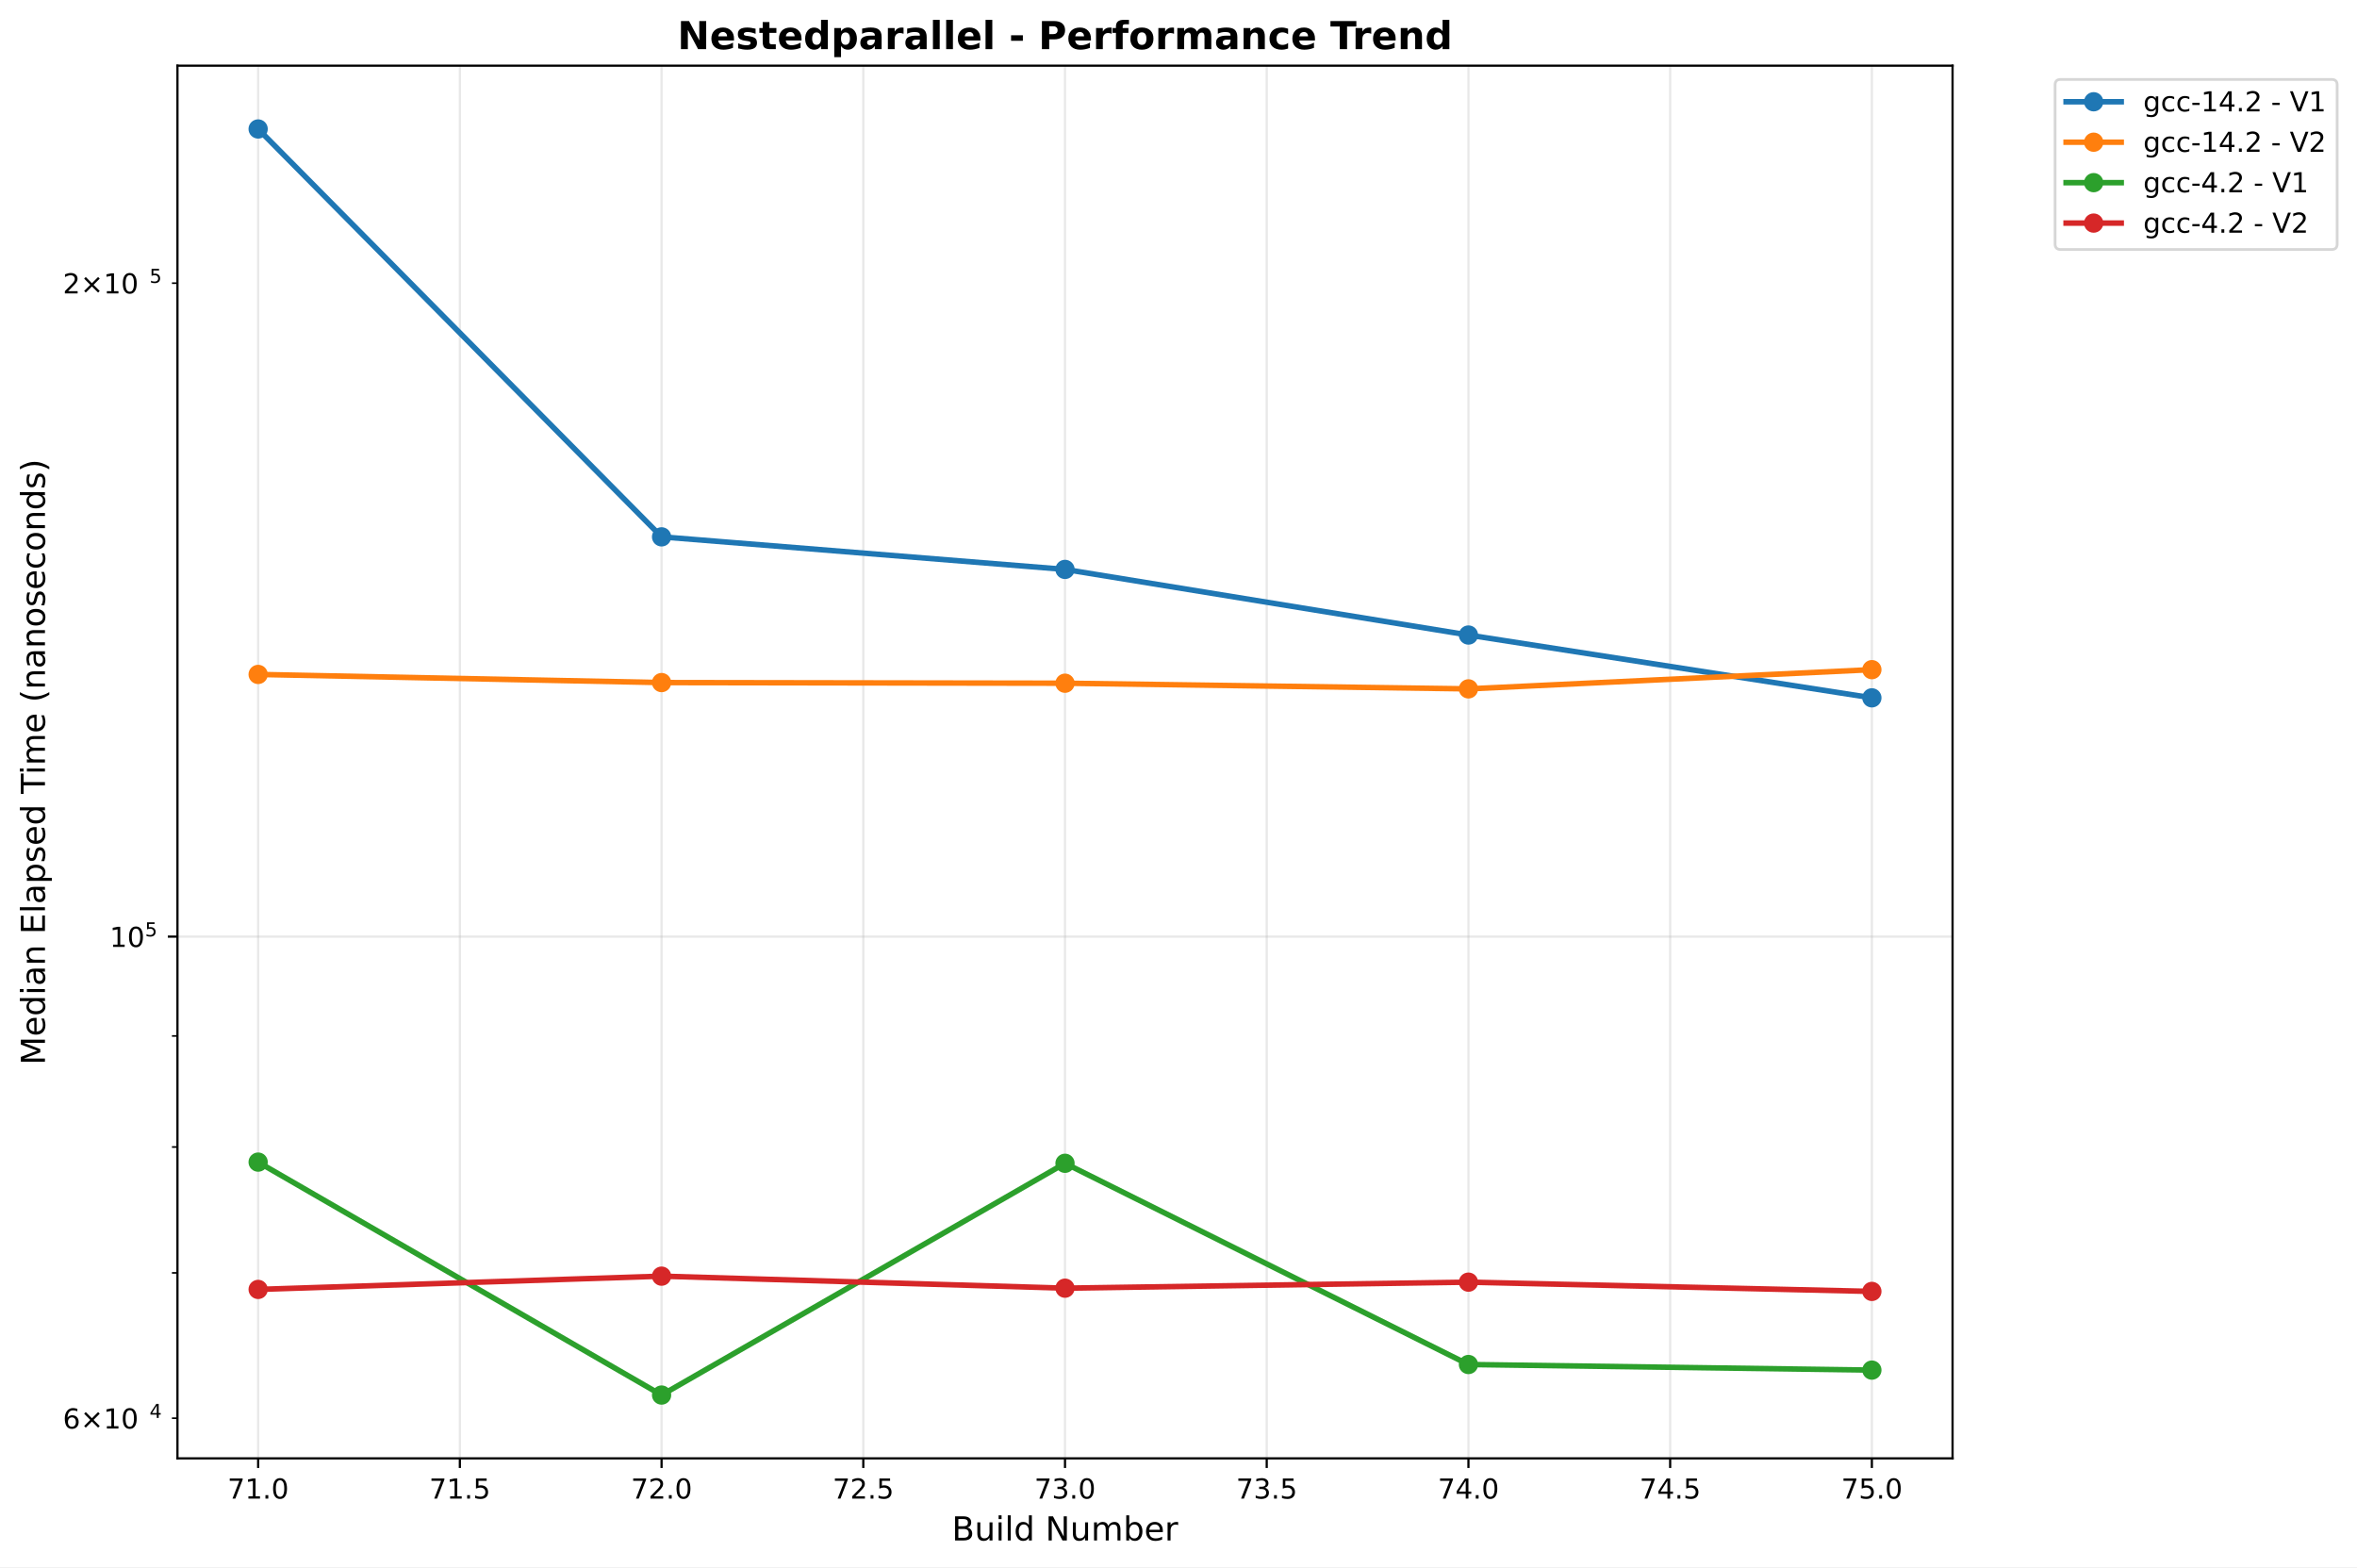
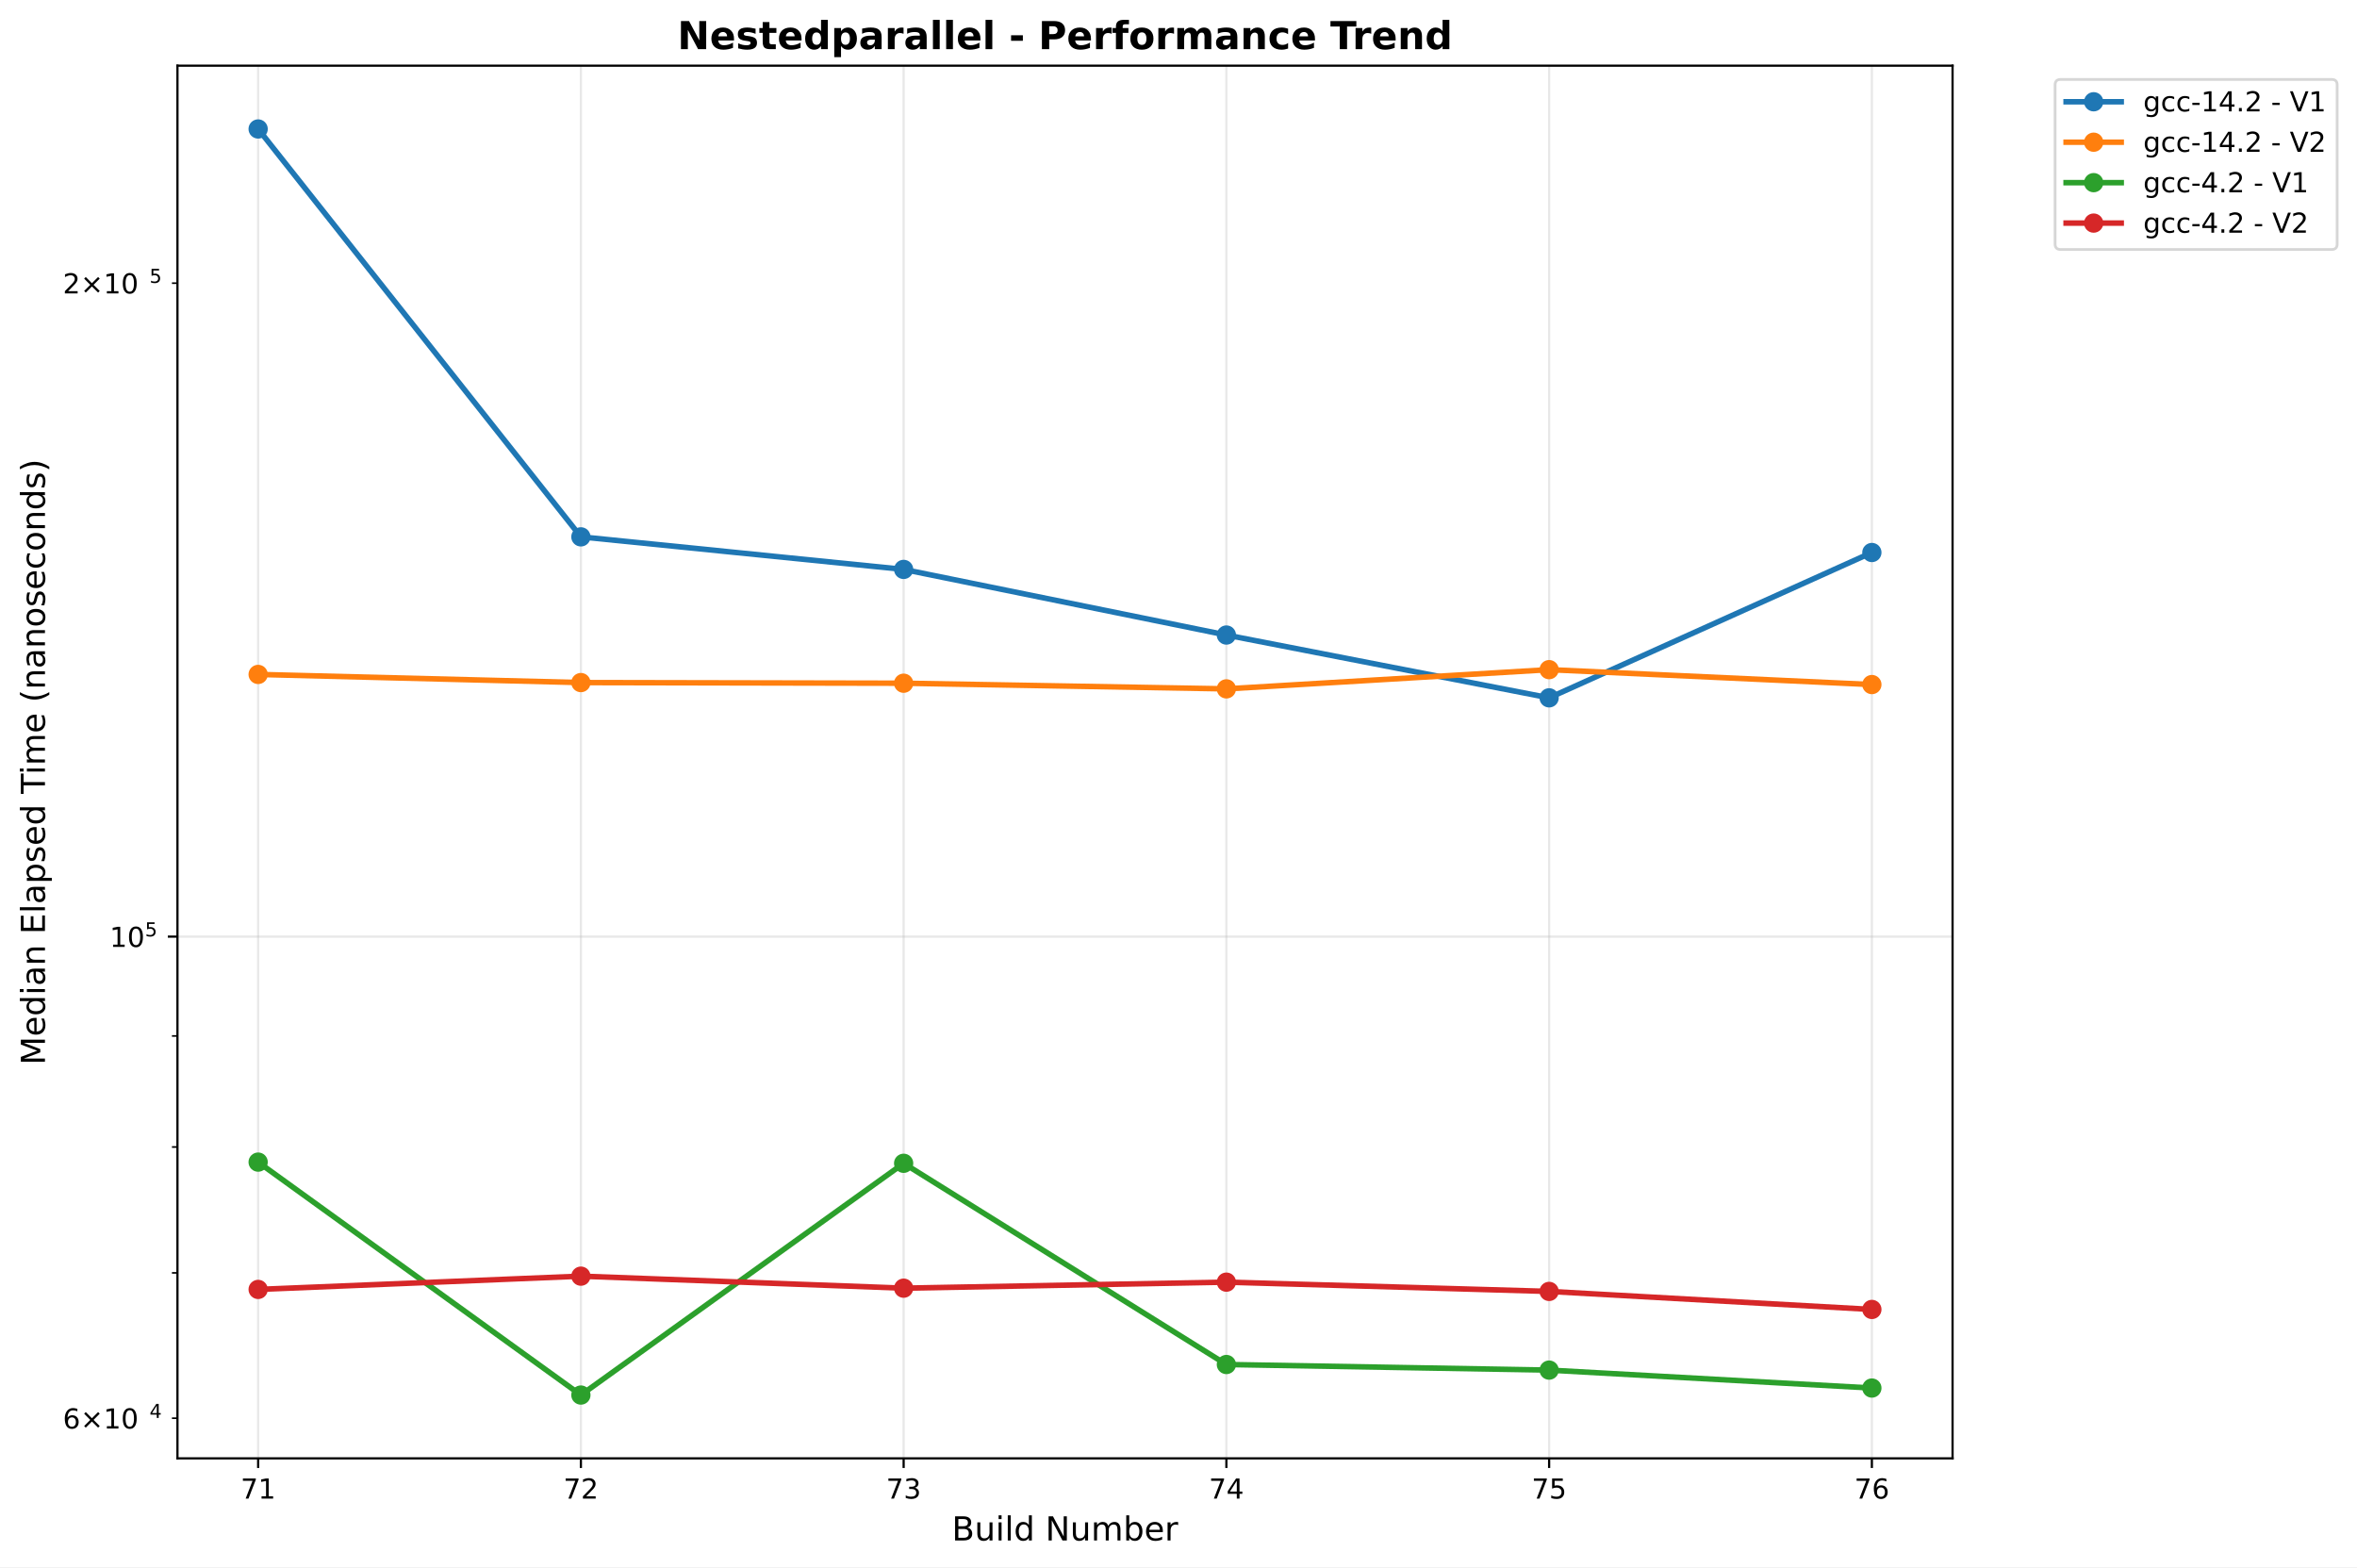
<svg xmlns="http://www.w3.org/2000/svg" xmlns:xlink="http://www.w3.org/1999/xlink" width="855.536pt" height="568.8pt" viewBox="0 0 855.536 568.8" version="1.1">
  <defs>
    <style type="text/css">*{stroke-linejoin: round; stroke-linecap: butt}</style>
  </defs>
  <g id="figure_1">
    <g id="patch_1">
      <path d="M 0 568.8  L 855.536 568.8  L 855.536 0  L 0 0  z " style="fill: #ffffff" />
    </g>
    <g id="axes_1">
      <g id="patch_2">
        <path d="M 64.414 529.308  L 708.734 529.308  L 708.734 23.838  L 64.414 23.838  z " style="fill: #ffffff" />
      </g>
      <g id="matplotlib.axis_1">
        <g id="xtick_1">
          <g id="line2d_1">
-             <path d="M 93.701 529.308  L 93.701 23.838  " clip-path="url(#p49864ddf8b)" style="fill: none; stroke: #b0b0b0; stroke-opacity: 0.3; stroke-width: 0.8; stroke-linecap: square" />
+             <path d="M 93.701 529.308  L 93.701 23.838  " clip-path="url(#p11e0ae0138)" style="fill: none; stroke: #b0b0b0; stroke-opacity: 0.3; stroke-width: 0.8; stroke-linecap: square" />
          </g>
          <g id="line2d_2">
            <defs>
-               <path id="mc161223e35" d="M 0 0  L 0 3.5  " style="stroke: #000000; stroke-width: 0.8" />
+               <path id="m71499bec86" d="M 0 0  L 0 3.5  " style="stroke: #000000; stroke-width: 0.8" />
            </defs>
            <g>
-               <use xlink:href="#mc161223e35" x="93.701" y="529.308" style="stroke: #000000; stroke-width: 0.8" />
+               <use xlink:href="#m71499bec86" x="93.701" y="529.308" style="stroke: #000000; stroke-width: 0.8" />
            </g>
          </g>
          <g id="text_1">
-             <text style="font: 10px 'DejaVu Sans', 'Bitstream Vera Sans', 'Computer Modern Sans Serif', 'Lucida Grande', 'Verdana', 'Geneva', 'Lucid', 'Arial', 'Helvetica', 'Avant Garde', sans-serif; text-anchor: middle" x="93.701" y="543.907" transform="rotate(-0 93.70104 543.9066)">71.0</text>
+             <text style="font: 10px 'DejaVu Sans', 'Bitstream Vera Sans', 'Computer Modern Sans Serif', 'Lucida Grande', 'Verdana', 'Geneva', 'Lucid', 'Arial', 'Helvetica', 'Avant Garde', sans-serif; text-anchor: middle" x="93.701" y="543.907" transform="rotate(-0 93.70104 543.9066)">71</text>
          </g>
        </g>
        <g id="xtick_2">
          <g id="line2d_3">
-             <path d="M 166.919 529.308  L 166.919 23.838  " clip-path="url(#p49864ddf8b)" style="fill: none; stroke: #b0b0b0; stroke-opacity: 0.3; stroke-width: 0.8; stroke-linecap: square" />
+             <path d="M 210.85 529.308  L 210.85 23.838  " clip-path="url(#p11e0ae0138)" style="fill: none; stroke: #b0b0b0; stroke-opacity: 0.3; stroke-width: 0.8; stroke-linecap: square" />
          </g>
          <g id="line2d_4">
            <g>
-               <use xlink:href="#mc161223e35" x="166.919" y="529.308" style="stroke: #000000; stroke-width: 0.8" />
+               <use xlink:href="#m71499bec86" x="210.85" y="529.308" style="stroke: #000000; stroke-width: 0.8" />
            </g>
          </g>
          <g id="text_2">
-             <text style="font: 10px 'DejaVu Sans', 'Bitstream Vera Sans', 'Computer Modern Sans Serif', 'Lucida Grande', 'Verdana', 'Geneva', 'Lucid', 'Arial', 'Helvetica', 'Avant Garde', sans-serif; text-anchor: middle" x="166.919" y="543.907" transform="rotate(-0 166.9193 543.9066)">71.5</text>
+             <text style="font: 10px 'DejaVu Sans', 'Bitstream Vera Sans', 'Computer Modern Sans Serif', 'Lucida Grande', 'Verdana', 'Geneva', 'Lucid', 'Arial', 'Helvetica', 'Avant Garde', sans-serif; text-anchor: middle" x="210.85" y="543.907" transform="rotate(-0 210.8502 543.9066)">72</text>
          </g>
        </g>
        <g id="xtick_3">
          <g id="line2d_5">
-             <path d="M 240.137 529.308  L 240.137 23.838  " clip-path="url(#p49864ddf8b)" style="fill: none; stroke: #b0b0b0; stroke-opacity: 0.3; stroke-width: 0.8; stroke-linecap: square" />
+             <path d="M 327.999 529.308  L 327.999 23.838  " clip-path="url(#p11e0ae0138)" style="fill: none; stroke: #b0b0b0; stroke-opacity: 0.3; stroke-width: 0.8; stroke-linecap: square" />
          </g>
          <g id="line2d_6">
            <g>
-               <use xlink:href="#mc161223e35" x="240.137" y="529.308" style="stroke: #000000; stroke-width: 0.8" />
+               <use xlink:href="#m71499bec86" x="327.999" y="529.308" style="stroke: #000000; stroke-width: 0.8" />
            </g>
          </g>
          <g id="text_3">
-             <text style="font: 10px 'DejaVu Sans', 'Bitstream Vera Sans', 'Computer Modern Sans Serif', 'Lucida Grande', 'Verdana', 'Geneva', 'Lucid', 'Arial', 'Helvetica', 'Avant Garde', sans-serif; text-anchor: middle" x="240.137" y="543.907" transform="rotate(-0 240.1375 543.9066)">72.0</text>
+             <text style="font: 10px 'DejaVu Sans', 'Bitstream Vera Sans', 'Computer Modern Sans Serif', 'Lucida Grande', 'Verdana', 'Geneva', 'Lucid', 'Arial', 'Helvetica', 'Avant Garde', sans-serif; text-anchor: middle" x="327.999" y="543.907" transform="rotate(-0 327.9993 543.9066)">73</text>
          </g>
        </g>
        <g id="xtick_4">
          <g id="line2d_7">
-             <path d="M 313.356 529.308  L 313.356 23.838  " clip-path="url(#p49864ddf8b)" style="fill: none; stroke: #b0b0b0; stroke-opacity: 0.3; stroke-width: 0.8; stroke-linecap: square" />
+             <path d="M 445.148 529.308  L 445.148 23.838  " clip-path="url(#p11e0ae0138)" style="fill: none; stroke: #b0b0b0; stroke-opacity: 0.3; stroke-width: 0.8; stroke-linecap: square" />
          </g>
          <g id="line2d_8">
            <g>
-               <use xlink:href="#mc161223e35" x="313.356" y="529.308" style="stroke: #000000; stroke-width: 0.8" />
+               <use xlink:href="#m71499bec86" x="445.148" y="529.308" style="stroke: #000000; stroke-width: 0.8" />
            </g>
          </g>
          <g id="text_4">
-             <text style="font: 10px 'DejaVu Sans', 'Bitstream Vera Sans', 'Computer Modern Sans Serif', 'Lucida Grande', 'Verdana', 'Geneva', 'Lucid', 'Arial', 'Helvetica', 'Avant Garde', sans-serif; text-anchor: middle" x="313.356" y="543.907" transform="rotate(-0 313.3557 543.9066)">72.5</text>
+             <text style="font: 10px 'DejaVu Sans', 'Bitstream Vera Sans', 'Computer Modern Sans Serif', 'Lucida Grande', 'Verdana', 'Geneva', 'Lucid', 'Arial', 'Helvetica', 'Avant Garde', sans-serif; text-anchor: middle" x="445.148" y="543.907" transform="rotate(-0 445.1485 543.9066)">74</text>
          </g>
        </g>
        <g id="xtick_5">
          <g id="line2d_9">
-             <path d="M 386.574 529.308  L 386.574 23.838  " clip-path="url(#p49864ddf8b)" style="fill: none; stroke: #b0b0b0; stroke-opacity: 0.3; stroke-width: 0.8; stroke-linecap: square" />
+             <path d="M 562.298 529.308  L 562.298 23.838  " clip-path="url(#p11e0ae0138)" style="fill: none; stroke: #b0b0b0; stroke-opacity: 0.3; stroke-width: 0.8; stroke-linecap: square" />
          </g>
          <g id="line2d_10">
            <g>
-               <use xlink:href="#mc161223e35" x="386.574" y="529.308" style="stroke: #000000; stroke-width: 0.8" />
+               <use xlink:href="#m71499bec86" x="562.298" y="529.308" style="stroke: #000000; stroke-width: 0.8" />
            </g>
          </g>
          <g id="text_5">
-             <text style="font: 10px 'DejaVu Sans', 'Bitstream Vera Sans', 'Computer Modern Sans Serif', 'Lucida Grande', 'Verdana', 'Geneva', 'Lucid', 'Arial', 'Helvetica', 'Avant Garde', sans-serif; text-anchor: middle" x="386.574" y="543.907" transform="rotate(-0 386.5739 543.9066)">73.0</text>
+             <text style="font: 10px 'DejaVu Sans', 'Bitstream Vera Sans', 'Computer Modern Sans Serif', 'Lucida Grande', 'Verdana', 'Geneva', 'Lucid', 'Arial', 'Helvetica', 'Avant Garde', sans-serif; text-anchor: middle" x="562.298" y="543.907" transform="rotate(-0 562.2976 543.9066)">75</text>
          </g>
        </g>
        <g id="xtick_6">
          <g id="line2d_11">
-             <path d="M 459.792 529.308  L 459.792 23.838  " clip-path="url(#p49864ddf8b)" style="fill: none; stroke: #b0b0b0; stroke-opacity: 0.3; stroke-width: 0.8; stroke-linecap: square" />
+             <path d="M 679.447 529.308  L 679.447 23.838  " clip-path="url(#p11e0ae0138)" style="fill: none; stroke: #b0b0b0; stroke-opacity: 0.3; stroke-width: 0.8; stroke-linecap: square" />
          </g>
          <g id="line2d_12">
            <g>
-               <use xlink:href="#mc161223e35" x="459.792" y="529.308" style="stroke: #000000; stroke-width: 0.8" />
+               <use xlink:href="#m71499bec86" x="679.447" y="529.308" style="stroke: #000000; stroke-width: 0.8" />
            </g>
          </g>
          <g id="text_6">
-             <text style="font: 10px 'DejaVu Sans', 'Bitstream Vera Sans', 'Computer Modern Sans Serif', 'Lucida Grande', 'Verdana', 'Geneva', 'Lucid', 'Arial', 'Helvetica', 'Avant Garde', sans-serif; text-anchor: middle" x="459.792" y="543.907" transform="rotate(-0 459.7921 543.9066)">73.5</text>
-           </g>
-         </g>
-         <g id="xtick_7">
-           <g id="line2d_13">
-             <path d="M 533.01 529.308  L 533.01 23.838  " clip-path="url(#p49864ddf8b)" style="fill: none; stroke: #b0b0b0; stroke-opacity: 0.3; stroke-width: 0.8; stroke-linecap: square" />
-           </g>
-           <g id="line2d_14">
-             <g>
-               <use xlink:href="#mc161223e35" x="533.01" y="529.308" style="stroke: #000000; stroke-width: 0.8" />
-             </g>
-           </g>
-           <g id="text_7">
-             <text style="font: 10px 'DejaVu Sans', 'Bitstream Vera Sans', 'Computer Modern Sans Serif', 'Lucida Grande', 'Verdana', 'Geneva', 'Lucid', 'Arial', 'Helvetica', 'Avant Garde', sans-serif; text-anchor: middle" x="533.01" y="543.907" transform="rotate(-0 533.0103 543.9066)">74.0</text>
-           </g>
-         </g>
-         <g id="xtick_8">
-           <g id="line2d_15">
-             <path d="M 606.229 529.308  L 606.229 23.838  " clip-path="url(#p49864ddf8b)" style="fill: none; stroke: #b0b0b0; stroke-opacity: 0.3; stroke-width: 0.8; stroke-linecap: square" />
-           </g>
-           <g id="line2d_16">
-             <g>
-               <use xlink:href="#mc161223e35" x="606.229" y="529.308" style="stroke: #000000; stroke-width: 0.8" />
-             </g>
-           </g>
-           <g id="text_8">
-             <text style="font: 10px 'DejaVu Sans', 'Bitstream Vera Sans', 'Computer Modern Sans Serif', 'Lucida Grande', 'Verdana', 'Geneva', 'Lucid', 'Arial', 'Helvetica', 'Avant Garde', sans-serif; text-anchor: middle" x="606.229" y="543.907" transform="rotate(-0 606.2286 543.9066)">74.5</text>
-           </g>
-         </g>
-         <g id="xtick_9">
-           <g id="line2d_17">
-             <path d="M 679.447 529.308  L 679.447 23.838  " clip-path="url(#p49864ddf8b)" style="fill: none; stroke: #b0b0b0; stroke-opacity: 0.3; stroke-width: 0.8; stroke-linecap: square" />
-           </g>
-           <g id="line2d_18">
-             <g>
-               <use xlink:href="#mc161223e35" x="679.447" y="529.308" style="stroke: #000000; stroke-width: 0.8" />
-             </g>
-           </g>
-           <g id="text_9">
-             <text style="font: 10px 'DejaVu Sans', 'Bitstream Vera Sans', 'Computer Modern Sans Serif', 'Lucida Grande', 'Verdana', 'Geneva', 'Lucid', 'Arial', 'Helvetica', 'Avant Garde', sans-serif; text-anchor: middle" x="679.447" y="543.907" transform="rotate(-0 679.4468 543.9066)">75.0</text>
-           </g>
-         </g>
-         <g id="text_10">
+             <text style="font: 10px 'DejaVu Sans', 'Bitstream Vera Sans', 'Computer Modern Sans Serif', 'Lucida Grande', 'Verdana', 'Geneva', 'Lucid', 'Arial', 'Helvetica', 'Avant Garde', sans-serif; text-anchor: middle" x="679.447" y="543.907" transform="rotate(-0 679.4468 543.9066)">76</text>
+           </g>
+         </g>
+         <g id="text_7">
          <text style="font: 12px 'DejaVu Sans', 'Bitstream Vera Sans', 'Computer Modern Sans Serif', 'Lucida Grande', 'Verdana', 'Geneva', 'Lucid', 'Arial', 'Helvetica', 'Avant Garde', sans-serif; text-anchor: middle" x="386.574" y="559.104" transform="rotate(-0 386.5739 559.1044)">Build Number</text>
        </g>
      </g>
      <g id="matplotlib.axis_2">
        <g id="ytick_1">
-           <g id="line2d_19">
-             <path d="M 64.414 339.949  L 708.734 339.949  " clip-path="url(#p49864ddf8b)" style="fill: none; stroke: #b0b0b0; stroke-opacity: 0.3; stroke-width: 0.8; stroke-linecap: square" />
-           </g>
-           <g id="line2d_20">
+           <g id="line2d_13">
+             <path d="M 64.414 339.949  L 708.734 339.949  " clip-path="url(#p11e0ae0138)" style="fill: none; stroke: #b0b0b0; stroke-opacity: 0.3; stroke-width: 0.8; stroke-linecap: square" />
+           </g>
+           <g id="line2d_14">
            <defs>
-               <path id="mfc8df78267" d="M 0 0  L -3.5 0  " style="stroke: #000000; stroke-width: 0.8" />
+               <path id="m5e85c1be86" d="M 0 0  L -3.5 0  " style="stroke: #000000; stroke-width: 0.8" />
            </defs>
            <g>
-               <use xlink:href="#mfc8df78267" x="64.414" y="339.949" style="stroke: #000000; stroke-width: 0.8" />
-             </g>
-           </g>
-           <g id="text_11">
+               <use xlink:href="#m5e85c1be86" x="64.414" y="339.949" style="stroke: #000000; stroke-width: 0.8" />
+             </g>
+           </g>
+           <g id="text_8">
            <g transform="translate(39.81375 343.7481)">
              <text>
                <tspan style="font: 10px 'DejaVu Sans'" x="0 6.362" y="-0.064">10</tspan>
                <tspan style="font: 7px 'DejaVu Sans'" x="12.82" y="-3.892">5</tspan>
              </text>
            </g>
          </g>
        </g>
        <g id="ytick_2">
-           <g id="line2d_21">
+           <g id="line2d_15">
            <defs>
-               <path id="m19d39555f4" d="M 0 0  L -2 0  " style="stroke: #000000; stroke-width: 0.6" />
+               <path id="m47440c7a61" d="M 0 0  L -2 0  " style="stroke: #000000; stroke-width: 0.6" />
            </defs>
            <g>
-               <use xlink:href="#m19d39555f4" x="64.414" y="514.74" style="stroke: #000000; stroke-width: 0.6" />
-             </g>
-           </g>
-           <g id="text_12">
+               <use xlink:href="#m47440c7a61" x="64.414" y="514.74" style="stroke: #000000; stroke-width: 0.6" />
+             </g>
+           </g>
+           <g id="text_9">
            <g transform="translate(22.81375 518.5394)">
              <text>
                <tspan style="font: 10px 'DejaVu Sans'" x="0 8.311 18.638 25" y="-0.064">6×10</tspan>
                <tspan style="font: 7px 'DejaVu Sans'" x="31.458" y="-3.892">4</tspan>
              </text>
            </g>
          </g>
        </g>
        <g id="ytick_3">
-           <g id="line2d_22">
-             <g>
-               <use xlink:href="#m19d39555f4" x="64.414" y="461.994" style="stroke: #000000; stroke-width: 0.6" />
+           <g id="line2d_16">
+             <g>
+               <use xlink:href="#m47440c7a61" x="64.414" y="461.994" style="stroke: #000000; stroke-width: 0.6" />
            </g>
          </g>
        </g>
        <g id="ytick_4">
-           <g id="line2d_23">
-             <g>
-               <use xlink:href="#m19d39555f4" x="64.414" y="416.303" style="stroke: #000000; stroke-width: 0.6" />
+           <g id="line2d_17">
+             <g>
+               <use xlink:href="#m47440c7a61" x="64.414" y="416.303" style="stroke: #000000; stroke-width: 0.6" />
            </g>
          </g>
        </g>
        <g id="ytick_5">
-           <g id="line2d_24">
-             <g>
-               <use xlink:href="#m19d39555f4" x="64.414" y="376" style="stroke: #000000; stroke-width: 0.6" />
+           <g id="line2d_18">
+             <g>
+               <use xlink:href="#m47440c7a61" x="64.414" y="376" style="stroke: #000000; stroke-width: 0.6" />
            </g>
          </g>
        </g>
        <g id="ytick_6">
-           <g id="line2d_25">
-             <g>
-               <use xlink:href="#m19d39555f4" x="64.414" y="102.772" style="stroke: #000000; stroke-width: 0.6" />
-             </g>
-           </g>
-           <g id="text_13">
+           <g id="line2d_19">
+             <g>
+               <use xlink:href="#m47440c7a61" x="64.414" y="102.772" style="stroke: #000000; stroke-width: 0.6" />
+             </g>
+           </g>
+           <g id="text_10">
            <g transform="translate(22.81375 106.571)">
              <text>
                <tspan style="font: 10px 'DejaVu Sans'" x="0 8.311 18.638 25" y="-0.064">2×10</tspan>
                <tspan style="font: 7px 'DejaVu Sans'" x="31.458" y="-3.892">5</tspan>
              </text>
            </g>
          </g>
        </g>
-         <g id="text_14">
+         <g id="text_11">
          <text style="font: 12px 'DejaVu Sans', 'Bitstream Vera Sans', 'Computer Modern Sans Serif', 'Lucida Grande', 'Verdana', 'Geneva', 'Lucid', 'Arial', 'Helvetica', 'Avant Garde', sans-serif; text-anchor: middle" x="16.318" y="276.573" transform="rotate(-90 16.31812 276.573)">Median Elapsed Time (nanoseconds)</text>
        </g>
      </g>
-       <g id="line2d_26">
-         <path d="M 93.701 46.814  L 240.137 194.851  L 386.574 206.668  L 533.01 230.484  L 679.447 253.278  " clip-path="url(#p49864ddf8b)" style="fill: none; stroke: #1f77b4; stroke-width: 2; stroke-linecap: square" />
-         <defs>
-           <path id="ma19b7f5be1" d="M 0 3  C 0.796 3 1.559 2.684 2.121 2.121  C 2.684 1.559 3 0.796 3 0  C 3 -0.796 2.684 -1.559 2.121 -2.121  C 1.559 -2.684 0.796 -3 0 -3  C -0.796 -3 -1.559 -2.684 -2.121 -2.121  C -2.684 -1.559 -3 -0.796 -3 0  C -3 0.796 -2.684 1.559 -2.121 2.121  C -1.559 2.684 -0.796 3 0 3  z " style="stroke: #1f77b4" />
-         </defs>
-         <g clip-path="url(#p49864ddf8b)">
-           <use xlink:href="#ma19b7f5be1" x="93.701" y="46.814" style="fill: #1f77b4; stroke: #1f77b4" />
-           <use xlink:href="#ma19b7f5be1" x="240.137" y="194.851" style="fill: #1f77b4; stroke: #1f77b4" />
-           <use xlink:href="#ma19b7f5be1" x="386.574" y="206.668" style="fill: #1f77b4; stroke: #1f77b4" />
-           <use xlink:href="#ma19b7f5be1" x="533.01" y="230.484" style="fill: #1f77b4; stroke: #1f77b4" />
-           <use xlink:href="#ma19b7f5be1" x="679.447" y="253.278" style="fill: #1f77b4; stroke: #1f77b4" />
-         </g>
-       </g>
-       <g id="line2d_27">
-         <path d="M 93.701 244.784  L 240.137 247.741  L 386.574 247.972  L 533.01 250.024  L 679.447 243.049  " clip-path="url(#p49864ddf8b)" style="fill: none; stroke: #ff7f0e; stroke-width: 2; stroke-linecap: square" />
-         <defs>
-           <path id="m6ab7ed7cc4" d="M 0 3  C 0.796 3 1.559 2.684 2.121 2.121  C 2.684 1.559 3 0.796 3 0  C 3 -0.796 2.684 -1.559 2.121 -2.121  C 1.559 -2.684 0.796 -3 0 -3  C -0.796 -3 -1.559 -2.684 -2.121 -2.121  C -2.684 -1.559 -3 -0.796 -3 0  C -3 0.796 -2.684 1.559 -2.121 2.121  C -1.559 2.684 -0.796 3 0 3  z " style="stroke: #ff7f0e" />
-         </defs>
-         <g clip-path="url(#p49864ddf8b)">
-           <use xlink:href="#m6ab7ed7cc4" x="93.701" y="244.784" style="fill: #ff7f0e; stroke: #ff7f0e" />
-           <use xlink:href="#m6ab7ed7cc4" x="240.137" y="247.741" style="fill: #ff7f0e; stroke: #ff7f0e" />
-           <use xlink:href="#m6ab7ed7cc4" x="386.574" y="247.972" style="fill: #ff7f0e; stroke: #ff7f0e" />
-           <use xlink:href="#m6ab7ed7cc4" x="533.01" y="250.024" style="fill: #ff7f0e; stroke: #ff7f0e" />
-           <use xlink:href="#m6ab7ed7cc4" x="679.447" y="243.049" style="fill: #ff7f0e; stroke: #ff7f0e" />
-         </g>
-       </g>
-       <g id="line2d_28">
-         <path d="M 93.701 421.788  L 240.137 506.332  L 386.574 422.218  L 533.01 495.245  L 679.447 497.278  " clip-path="url(#p49864ddf8b)" style="fill: none; stroke: #2ca02c; stroke-width: 2; stroke-linecap: square" />
-         <defs>
-           <path id="m5536b5e4c9" d="M 0 3  C 0.796 3 1.559 2.684 2.121 2.121  C 2.684 1.559 3 0.796 3 0  C 3 -0.796 2.684 -1.559 2.121 -2.121  C 1.559 -2.684 0.796 -3 0 -3  C -0.796 -3 -1.559 -2.684 -2.121 -2.121  C -2.684 -1.559 -3 -0.796 -3 0  C -3 0.796 -2.684 1.559 -2.121 2.121  C -1.559 2.684 -0.796 3 0 3  z " style="stroke: #2ca02c" />
-         </defs>
-         <g clip-path="url(#p49864ddf8b)">
-           <use xlink:href="#m5536b5e4c9" x="93.701" y="421.788" style="fill: #2ca02c; stroke: #2ca02c" />
-           <use xlink:href="#m5536b5e4c9" x="240.137" y="506.332" style="fill: #2ca02c; stroke: #2ca02c" />
-           <use xlink:href="#m5536b5e4c9" x="386.574" y="422.218" style="fill: #2ca02c; stroke: #2ca02c" />
-           <use xlink:href="#m5536b5e4c9" x="533.01" y="495.245" style="fill: #2ca02c; stroke: #2ca02c" />
-           <use xlink:href="#m5536b5e4c9" x="679.447" y="497.278" style="fill: #2ca02c; stroke: #2ca02c" />
-         </g>
-       </g>
-       <g id="line2d_29">
-         <path d="M 93.701 467.995  L 240.137 463.179  L 386.574 467.54  L 533.01 465.356  L 679.447 468.718  " clip-path="url(#p49864ddf8b)" style="fill: none; stroke: #d62728; stroke-width: 2; stroke-linecap: square" />
-         <defs>
-           <path id="mf1050b95c6" d="M 0 3  C 0.796 3 1.559 2.684 2.121 2.121  C 2.684 1.559 3 0.796 3 0  C 3 -0.796 2.684 -1.559 2.121 -2.121  C 1.559 -2.684 0.796 -3 0 -3  C -0.796 -3 -1.559 -2.684 -2.121 -2.121  C -2.684 -1.559 -3 -0.796 -3 0  C -3 0.796 -2.684 1.559 -2.121 2.121  C -1.559 2.684 -0.796 3 0 3  z " style="stroke: #d62728" />
-         </defs>
-         <g clip-path="url(#p49864ddf8b)">
-           <use xlink:href="#mf1050b95c6" x="93.701" y="467.995" style="fill: #d62728; stroke: #d62728" />
-           <use xlink:href="#mf1050b95c6" x="240.137" y="463.179" style="fill: #d62728; stroke: #d62728" />
-           <use xlink:href="#mf1050b95c6" x="386.574" y="467.54" style="fill: #d62728; stroke: #d62728" />
-           <use xlink:href="#mf1050b95c6" x="533.01" y="465.356" style="fill: #d62728; stroke: #d62728" />
-           <use xlink:href="#mf1050b95c6" x="679.447" y="468.718" style="fill: #d62728; stroke: #d62728" />
+       <g id="line2d_20">
+         <path d="M 93.701 46.814  L 210.85 194.851  L 327.999 206.668  L 445.148 230.484  L 562.298 253.278  L 679.447 200.531  " clip-path="url(#p11e0ae0138)" style="fill: none; stroke: #1f77b4; stroke-width: 2; stroke-linecap: square" />
+         <defs>
+           <path id="m1f9d01480f" d="M 0 3  C 0.796 3 1.559 2.684 2.121 2.121  C 2.684 1.559 3 0.796 3 0  C 3 -0.796 2.684 -1.559 2.121 -2.121  C 1.559 -2.684 0.796 -3 0 -3  C -0.796 -3 -1.559 -2.684 -2.121 -2.121  C -2.684 -1.559 -3 -0.796 -3 0  C -3 0.796 -2.684 1.559 -2.121 2.121  C -1.559 2.684 -0.796 3 0 3  z " style="stroke: #1f77b4" />
+         </defs>
+         <g clip-path="url(#p11e0ae0138)">
+           <use xlink:href="#m1f9d01480f" x="93.701" y="46.814" style="fill: #1f77b4; stroke: #1f77b4" />
+           <use xlink:href="#m1f9d01480f" x="210.85" y="194.851" style="fill: #1f77b4; stroke: #1f77b4" />
+           <use xlink:href="#m1f9d01480f" x="327.999" y="206.668" style="fill: #1f77b4; stroke: #1f77b4" />
+           <use xlink:href="#m1f9d01480f" x="445.148" y="230.484" style="fill: #1f77b4; stroke: #1f77b4" />
+           <use xlink:href="#m1f9d01480f" x="562.298" y="253.278" style="fill: #1f77b4; stroke: #1f77b4" />
+           <use xlink:href="#m1f9d01480f" x="679.447" y="200.531" style="fill: #1f77b4; stroke: #1f77b4" />
+         </g>
+       </g>
+       <g id="line2d_21">
+         <path d="M 93.701 244.784  L 210.85 247.741  L 327.999 247.972  L 445.148 250.024  L 562.298 243.049  L 679.447 248.46  " clip-path="url(#p11e0ae0138)" style="fill: none; stroke: #ff7f0e; stroke-width: 2; stroke-linecap: square" />
+         <defs>
+           <path id="mfb52072c47" d="M 0 3  C 0.796 3 1.559 2.684 2.121 2.121  C 2.684 1.559 3 0.796 3 0  C 3 -0.796 2.684 -1.559 2.121 -2.121  C 1.559 -2.684 0.796 -3 0 -3  C -0.796 -3 -1.559 -2.684 -2.121 -2.121  C -2.684 -1.559 -3 -0.796 -3 0  C -3 0.796 -2.684 1.559 -2.121 2.121  C -1.559 2.684 -0.796 3 0 3  z " style="stroke: #ff7f0e" />
+         </defs>
+         <g clip-path="url(#p11e0ae0138)">
+           <use xlink:href="#mfb52072c47" x="93.701" y="244.784" style="fill: #ff7f0e; stroke: #ff7f0e" />
+           <use xlink:href="#mfb52072c47" x="210.85" y="247.741" style="fill: #ff7f0e; stroke: #ff7f0e" />
+           <use xlink:href="#mfb52072c47" x="327.999" y="247.972" style="fill: #ff7f0e; stroke: #ff7f0e" />
+           <use xlink:href="#mfb52072c47" x="445.148" y="250.024" style="fill: #ff7f0e; stroke: #ff7f0e" />
+           <use xlink:href="#mfb52072c47" x="562.298" y="243.049" style="fill: #ff7f0e; stroke: #ff7f0e" />
+           <use xlink:href="#mfb52072c47" x="679.447" y="248.46" style="fill: #ff7f0e; stroke: #ff7f0e" />
+         </g>
+       </g>
+       <g id="line2d_22">
+         <path d="M 93.701 421.788  L 210.85 506.332  L 327.999 422.218  L 445.148 495.245  L 562.298 497.278  L 679.447 503.788  " clip-path="url(#p11e0ae0138)" style="fill: none; stroke: #2ca02c; stroke-width: 2; stroke-linecap: square" />
+         <defs>
+           <path id="m7c865cb797" d="M 0 3  C 0.796 3 1.559 2.684 2.121 2.121  C 2.684 1.559 3 0.796 3 0  C 3 -0.796 2.684 -1.559 2.121 -2.121  C 1.559 -2.684 0.796 -3 0 -3  C -0.796 -3 -1.559 -2.684 -2.121 -2.121  C -2.684 -1.559 -3 -0.796 -3 0  C -3 0.796 -2.684 1.559 -2.121 2.121  C -1.559 2.684 -0.796 3 0 3  z " style="stroke: #2ca02c" />
+         </defs>
+         <g clip-path="url(#p11e0ae0138)">
+           <use xlink:href="#m7c865cb797" x="93.701" y="421.788" style="fill: #2ca02c; stroke: #2ca02c" />
+           <use xlink:href="#m7c865cb797" x="210.85" y="506.332" style="fill: #2ca02c; stroke: #2ca02c" />
+           <use xlink:href="#m7c865cb797" x="327.999" y="422.218" style="fill: #2ca02c; stroke: #2ca02c" />
+           <use xlink:href="#m7c865cb797" x="445.148" y="495.245" style="fill: #2ca02c; stroke: #2ca02c" />
+           <use xlink:href="#m7c865cb797" x="562.298" y="497.278" style="fill: #2ca02c; stroke: #2ca02c" />
+           <use xlink:href="#m7c865cb797" x="679.447" y="503.788" style="fill: #2ca02c; stroke: #2ca02c" />
+         </g>
+       </g>
+       <g id="line2d_23">
+         <path d="M 93.701 467.995  L 210.85 463.179  L 327.999 467.54  L 445.148 465.356  L 562.298 468.718  L 679.447 475.262  " clip-path="url(#p11e0ae0138)" style="fill: none; stroke: #d62728; stroke-width: 2; stroke-linecap: square" />
+         <defs>
+           <path id="m7c5927475b" d="M 0 3  C 0.796 3 1.559 2.684 2.121 2.121  C 2.684 1.559 3 0.796 3 0  C 3 -0.796 2.684 -1.559 2.121 -2.121  C 1.559 -2.684 0.796 -3 0 -3  C -0.796 -3 -1.559 -2.684 -2.121 -2.121  C -2.684 -1.559 -3 -0.796 -3 0  C -3 0.796 -2.684 1.559 -2.121 2.121  C -1.559 2.684 -0.796 3 0 3  z " style="stroke: #d62728" />
+         </defs>
+         <g clip-path="url(#p11e0ae0138)">
+           <use xlink:href="#m7c5927475b" x="93.701" y="467.995" style="fill: #d62728; stroke: #d62728" />
+           <use xlink:href="#m7c5927475b" x="210.85" y="463.179" style="fill: #d62728; stroke: #d62728" />
+           <use xlink:href="#m7c5927475b" x="327.999" y="467.54" style="fill: #d62728; stroke: #d62728" />
+           <use xlink:href="#m7c5927475b" x="445.148" y="465.356" style="fill: #d62728; stroke: #d62728" />
+           <use xlink:href="#m7c5927475b" x="562.298" y="468.718" style="fill: #d62728; stroke: #d62728" />
+           <use xlink:href="#m7c5927475b" x="679.447" y="475.262" style="fill: #d62728; stroke: #d62728" />
        </g>
      </g>
      <g id="patch_3">
        <path d="M 64.414 529.308  L 64.414 23.838  " style="fill: none; stroke: #000000; stroke-width: 0.8; stroke-linejoin: miter; stroke-linecap: square" />
      </g>
      <g id="patch_4">
        <path d="M 708.734 529.308  L 708.734 23.838  " style="fill: none; stroke: #000000; stroke-width: 0.8; stroke-linejoin: miter; stroke-linecap: square" />
      </g>
      <g id="patch_5">
        <path d="M 64.414 529.308  L 708.734 529.308  " style="fill: none; stroke: #000000; stroke-width: 0.8; stroke-linejoin: miter; stroke-linecap: square" />
      </g>
      <g id="patch_6">
        <path d="M 64.414 23.838  L 708.734 23.838  " style="fill: none; stroke: #000000; stroke-width: 0.8; stroke-linejoin: miter; stroke-linecap: square" />
      </g>
-       <g id="text_15">
+       <g id="text_12">
        <text style="font: 700 14px 'DejaVu Sans', 'Bitstream Vera Sans', 'Computer Modern Sans Serif', 'Lucida Grande', 'Verdana', 'Geneva', 'Lucid', 'Arial', 'Helvetica', 'Avant Garde', sans-serif; text-anchor: middle" x="386.574" y="17.838" transform="rotate(-0 386.5739 17.83781)">Nestedparallel - Performance Trend</text>
      </g>
      <g id="legend_1">
        <g id="patch_7">
          <path d="M 747.95 90.55  L 846.336 90.55  Q 848.336 90.55 848.336 88.55  L 848.336 30.838  Q 848.336 28.838 846.336 28.838  L 747.95 28.838  Q 745.95 28.838 745.95 30.838  L 745.95 88.55  Q 745.95 90.55 747.95 90.55  z " style="fill: #ffffff; opacity: 0.8; stroke: #cccccc; stroke-linejoin: miter" />
        </g>
-         <g id="line2d_30">
+         <g id="line2d_24">
          <path d="M 749.95 36.936  L 759.95 36.936  L 769.95 36.936  " style="fill: none; stroke: #1f77b4; stroke-width: 2; stroke-linecap: square" />
          <g>
-             <use xlink:href="#ma19b7f5be1" x="759.95" y="36.936" style="fill: #1f77b4; stroke: #1f77b4" />
+             <use xlink:href="#m1f9d01480f" x="759.95" y="36.936" style="fill: #1f77b4; stroke: #1f77b4" />
+           </g>
+         </g>
+         <g id="text_13">
+           <text style="font: 10px 'DejaVu Sans', 'Bitstream Vera Sans', 'Computer Modern Sans Serif', 'Lucida Grande', 'Verdana', 'Geneva', 'Lucid', 'Arial', 'Helvetica', 'Avant Garde', sans-serif; text-anchor: start" x="777.95" y="40.436" transform="rotate(-0 777.9501 40.43625)">gcc-14.2 - V1</text>
+         </g>
+         <g id="line2d_25">
+           <path d="M 749.95 51.614  L 759.95 51.614  L 769.95 51.614  " style="fill: none; stroke: #ff7f0e; stroke-width: 2; stroke-linecap: square" />
+           <g>
+             <use xlink:href="#mfb52072c47" x="759.95" y="51.614" style="fill: #ff7f0e; stroke: #ff7f0e" />
+           </g>
+         </g>
+         <g id="text_14">
+           <text style="font: 10px 'DejaVu Sans', 'Bitstream Vera Sans', 'Computer Modern Sans Serif', 'Lucida Grande', 'Verdana', 'Geneva', 'Lucid', 'Arial', 'Helvetica', 'Avant Garde', sans-serif; text-anchor: start" x="777.95" y="55.114" transform="rotate(-0 777.9501 55.11438)">gcc-14.2 - V2</text>
+         </g>
+         <g id="line2d_26">
+           <path d="M 749.95 66.293  L 759.95 66.293  L 769.95 66.293  " style="fill: none; stroke: #2ca02c; stroke-width: 2; stroke-linecap: square" />
+           <g>
+             <use xlink:href="#m7c865cb797" x="759.95" y="66.293" style="fill: #2ca02c; stroke: #2ca02c" />
+           </g>
+         </g>
+         <g id="text_15">
+           <text style="font: 10px 'DejaVu Sans', 'Bitstream Vera Sans', 'Computer Modern Sans Serif', 'Lucida Grande', 'Verdana', 'Geneva', 'Lucid', 'Arial', 'Helvetica', 'Avant Garde', sans-serif; text-anchor: start" x="777.95" y="69.793" transform="rotate(-0 777.9501 69.7925)">gcc-4.2 - V1</text>
+         </g>
+         <g id="line2d_27">
+           <path d="M 749.95 80.971  L 759.95 80.971  L 769.95 80.971  " style="fill: none; stroke: #d62728; stroke-width: 2; stroke-linecap: square" />
+           <g>
+             <use xlink:href="#m7c5927475b" x="759.95" y="80.971" style="fill: #d62728; stroke: #d62728" />
          </g>
        </g>
        <g id="text_16">
-           <text style="font: 10px 'DejaVu Sans', 'Bitstream Vera Sans', 'Computer Modern Sans Serif', 'Lucida Grande', 'Verdana', 'Geneva', 'Lucid', 'Arial', 'Helvetica', 'Avant Garde', sans-serif; text-anchor: start" x="777.95" y="40.436" transform="rotate(-0 777.9501 40.43625)">gcc-14.2 - V1</text>
-         </g>
-         <g id="line2d_31">
-           <path d="M 749.95 51.614  L 759.95 51.614  L 769.95 51.614  " style="fill: none; stroke: #ff7f0e; stroke-width: 2; stroke-linecap: square" />
-           <g>
-             <use xlink:href="#m6ab7ed7cc4" x="759.95" y="51.614" style="fill: #ff7f0e; stroke: #ff7f0e" />
-           </g>
-         </g>
-         <g id="text_17">
-           <text style="font: 10px 'DejaVu Sans', 'Bitstream Vera Sans', 'Computer Modern Sans Serif', 'Lucida Grande', 'Verdana', 'Geneva', 'Lucid', 'Arial', 'Helvetica', 'Avant Garde', sans-serif; text-anchor: start" x="777.95" y="55.114" transform="rotate(-0 777.9501 55.11438)">gcc-14.2 - V2</text>
-         </g>
-         <g id="line2d_32">
-           <path d="M 749.95 66.293  L 759.95 66.293  L 769.95 66.293  " style="fill: none; stroke: #2ca02c; stroke-width: 2; stroke-linecap: square" />
-           <g>
-             <use xlink:href="#m5536b5e4c9" x="759.95" y="66.293" style="fill: #2ca02c; stroke: #2ca02c" />
-           </g>
-         </g>
-         <g id="text_18">
-           <text style="font: 10px 'DejaVu Sans', 'Bitstream Vera Sans', 'Computer Modern Sans Serif', 'Lucida Grande', 'Verdana', 'Geneva', 'Lucid', 'Arial', 'Helvetica', 'Avant Garde', sans-serif; text-anchor: start" x="777.95" y="69.793" transform="rotate(-0 777.9501 69.7925)">gcc-4.2 - V1</text>
-         </g>
-         <g id="line2d_33">
-           <path d="M 749.95 80.971  L 759.95 80.971  L 769.95 80.971  " style="fill: none; stroke: #d62728; stroke-width: 2; stroke-linecap: square" />
-           <g>
-             <use xlink:href="#mf1050b95c6" x="759.95" y="80.971" style="fill: #d62728; stroke: #d62728" />
-           </g>
-         </g>
-         <g id="text_19">
          <text style="font: 10px 'DejaVu Sans', 'Bitstream Vera Sans', 'Computer Modern Sans Serif', 'Lucida Grande', 'Verdana', 'Geneva', 'Lucid', 'Arial', 'Helvetica', 'Avant Garde', sans-serif; text-anchor: start" x="777.95" y="84.471" transform="rotate(-0 777.9501 84.47062)">gcc-4.2 - V2</text>
        </g>
      </g>
    </g>
  </g>
  <defs>
-     <clipPath id="p49864ddf8b">
+     <clipPath id="p11e0ae0138">
      <rect x="64.414" y="23.838" width="644.32" height="505.47" />
    </clipPath>
  </defs>
</svg>
